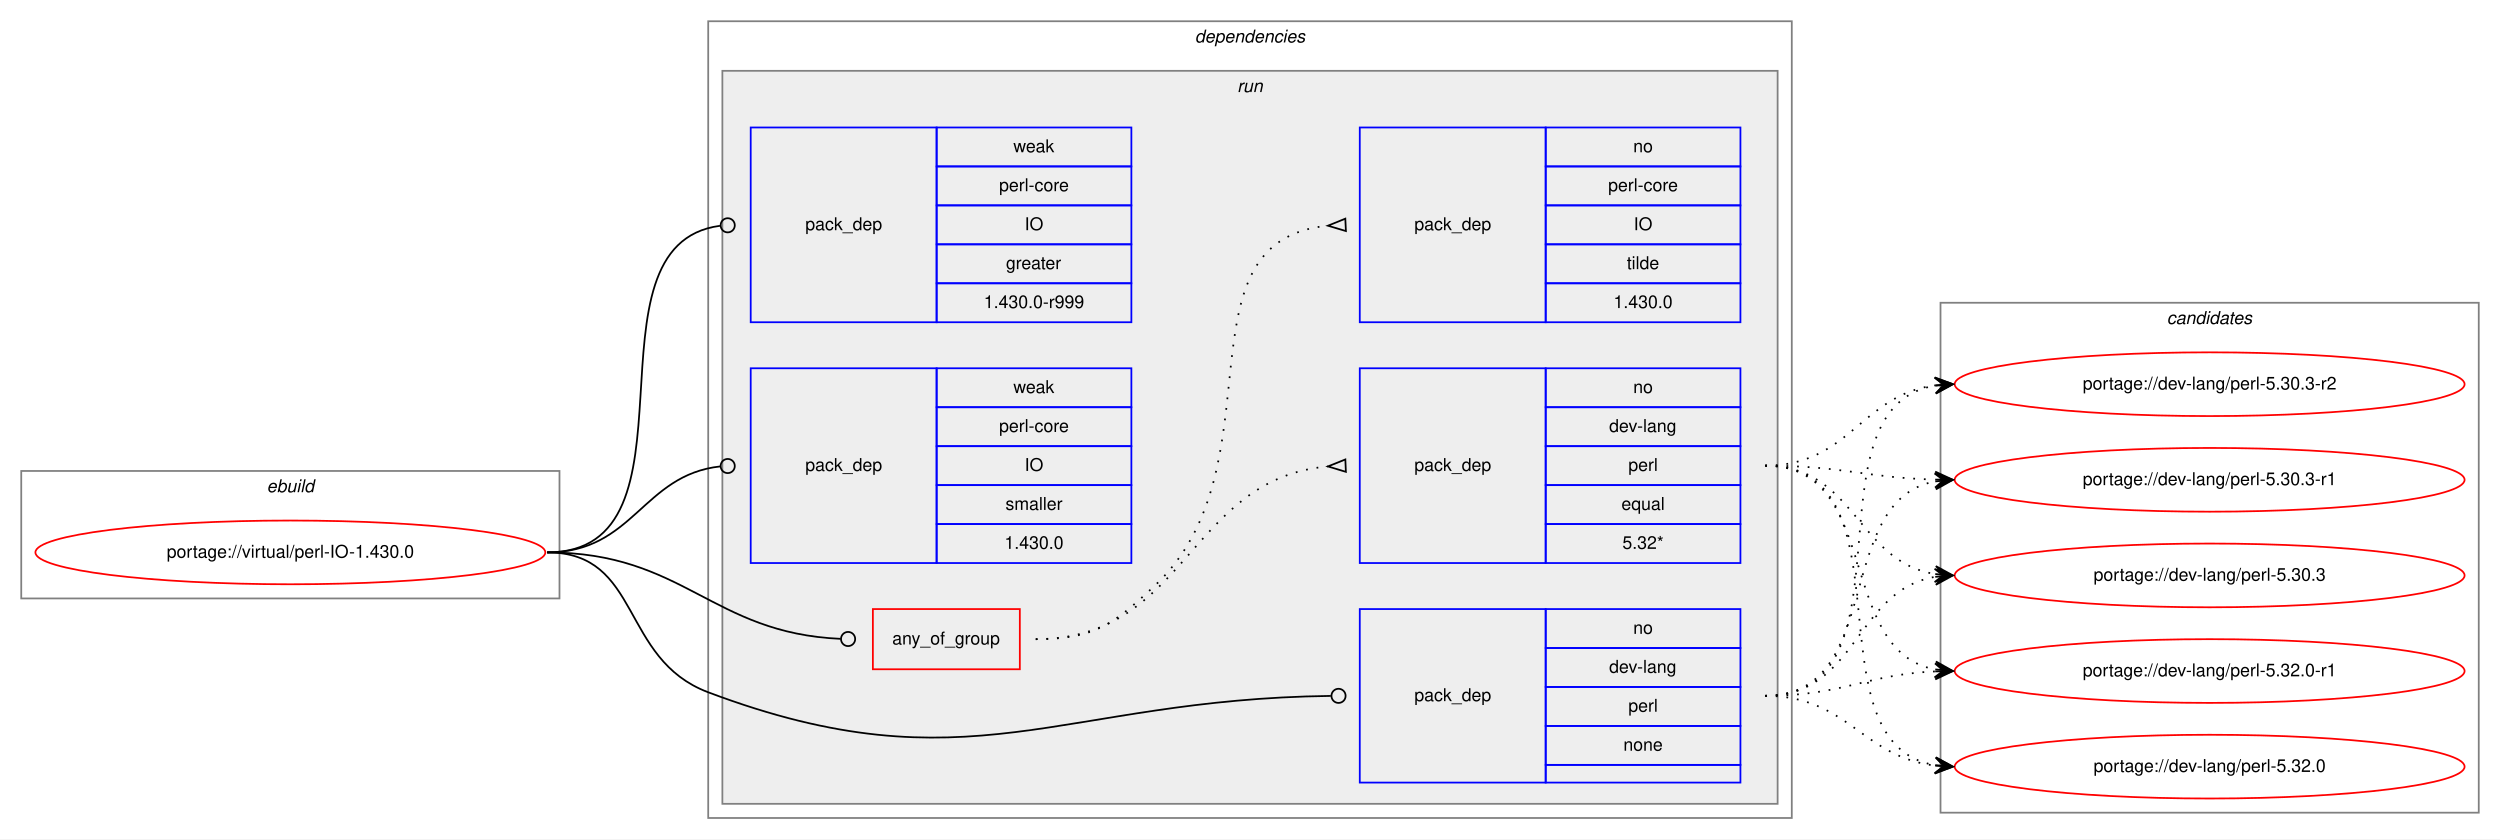
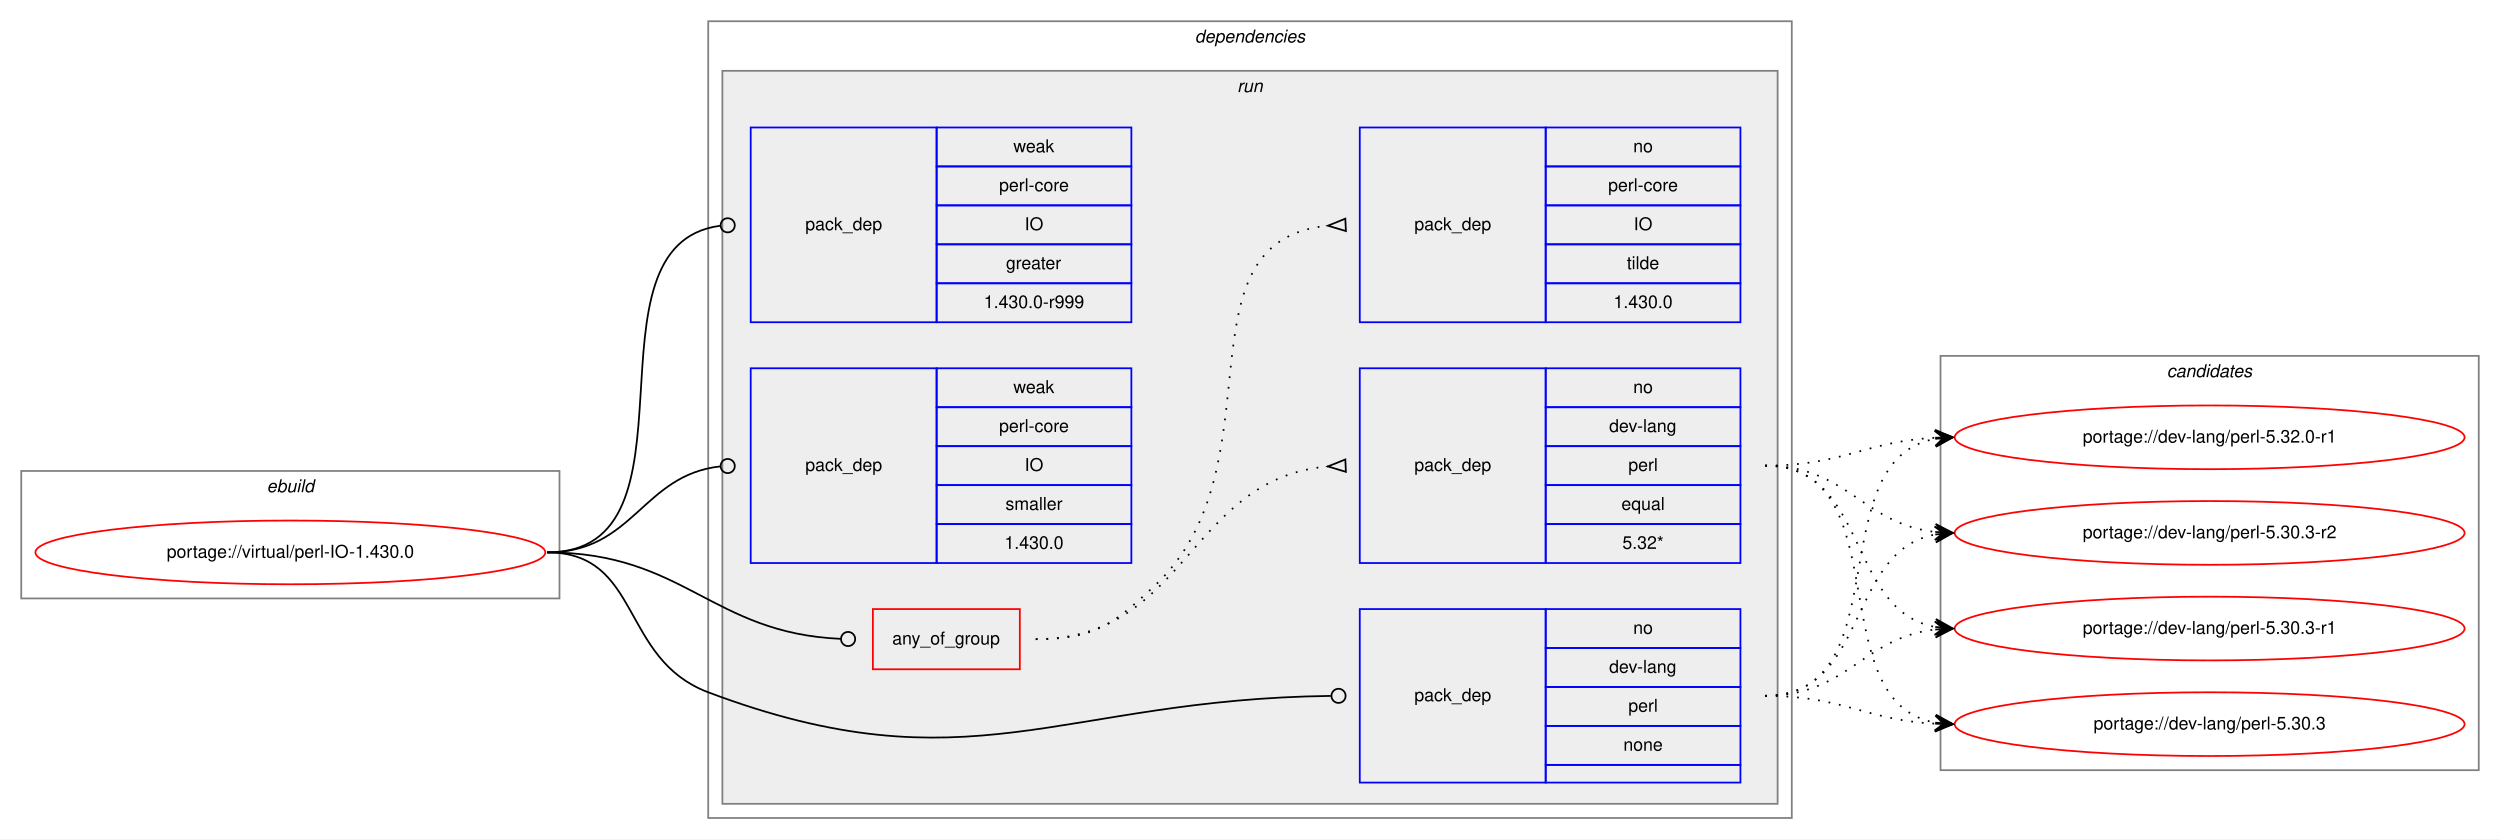
<svg xmlns="http://www.w3.org/2000/svg" xmlns:xlink="http://www.w3.org/1999/xlink" width="1412pt" height="474pt" viewBox="0.00 0.00 1412.00 474.00">
  <g id="graph0" class="graph" transform="scale(1 1) rotate(0) translate(4 470)">
    <polygon fill="white" stroke="transparent" points="-4,4 -4,-470 1408,-470 1408,4 -4,4" />
    <g id="clust1" class="cluster">
      <polygon fill="none" stroke="gray" points="8,-132 8,-204 312,-204 312,-132 8,-132" />
      <text text-anchor="start" x="146.66" y="-192" font-family="Helvetica,sans-Serif" font-style="italic" font-size="10.00">ebuild</text>
    </g>
    <g id="clust2" class="cluster">
      <polygon fill="none" stroke="gray" points="396,-8 396,-458 1008,-458 1008,-8 396,-8" />
      <text text-anchor="start" x="670.88" y="-446" font-family="Helvetica,sans-Serif" font-style="italic" font-size="10.00">dependencies</text>
    </g>
    <g id="clust5" class="cluster">
      <polygon fill="#eeeeee" stroke="gray" points="404,-16 404,-430 1000,-430 1000,-16 404,-16" />
      <text text-anchor="start" x="694.78" y="-418" font-family="Helvetica,sans-Serif" font-style="italic" font-size="10.00">run</text>
    </g>
    <g id="clust12" class="cluster">
-       <polygon fill="none" stroke="gray" points="1092,-11 1092,-299 1396,-299 1396,-11 1092,-11" />
-       <text text-anchor="start" x="1219.82" y="-287" font-family="Helvetica,sans-Serif" font-style="italic" font-size="10.00">candidates</text>
+       <polygon fill="none" stroke="gray" points="1092,-35 1092,-269 1396,-269 1396,-35 1092,-35" />
+       <text text-anchor="start" x="1219.82" y="-257" font-family="Helvetica,sans-Serif" font-style="italic" font-size="10.00">candidates</text>
    </g>
    <g id="node1" class="node">
      <g id="a_node1">
        <a xlink:href="../virtual/perl-IO-1.430.0.svg" xlink:title="portage://virtual/perl-IO-1.430.0">
          <ellipse fill="none" stroke="red" cx="160" cy="-158" rx="144" ry="18" />
          <text text-anchor="middle" x="160" y="-155" font-family="Helvetica,sans-Serif" font-size="10.00">portage://virtual/perl-IO-1.430.0</text>
        </a>
      </g>
    </g>
    <g id="node2" class="node">
      <polygon fill="none" stroke="red" points="489,-92 489,-126 572,-126 572,-92 489,-92" />
      <text text-anchor="start" x="499.93" y="-106" font-family="Helvetica,sans-Serif" font-size="10.00">any_of_group</text>
    </g>
    <g id="edge3" class="edge">
      <path fill="none" stroke="black" d="M305,-158C382.52,-158 397.64,-112.38 470.77,-109.18" />
      <ellipse fill="none" stroke="black" cx="475" cy="-109.09" rx="4" ry="4" />
    </g>
    <g id="node5" class="node">
      <polygon fill="none" stroke="blue" points="764,-28 764,-126 869,-126 869,-28 764,-28" />
      <text text-anchor="start" x="794.82" y="-74" font-family="Helvetica,sans-Serif" font-size="10.00">pack_dep</text>
      <polygon fill="none" stroke="blue" points="869,-104 869,-126 979,-126 979,-104 869,-104" />
      <text text-anchor="start" x="918.44" y="-112" font-family="Helvetica,sans-Serif" font-size="10.00">no</text>
      <polygon fill="none" stroke="blue" points="869,-82 869,-104 979,-104 979,-82 869,-82" />
      <text text-anchor="start" x="904.83" y="-90" font-family="Helvetica,sans-Serif" font-size="10.00">dev-lang</text>
      <polygon fill="none" stroke="blue" points="869,-60 869,-82 979,-82 979,-60 869,-60" />
      <text text-anchor="start" x="915.67" y="-68" font-family="Helvetica,sans-Serif" font-size="10.00">perl</text>
      <polygon fill="none" stroke="blue" points="869,-38 869,-60 979,-60 979,-38 869,-38" />
      <text text-anchor="start" x="912.88" y="-46" font-family="Helvetica,sans-Serif" font-size="10.00">none</text>
      <polygon fill="none" stroke="blue" points="869,-28 869,-38 979,-38 979,-28 869,-28" />
    </g>
    <g id="edge4" class="edge">
      <path fill="none" stroke="black" d="M305,-158C358.56,-158 345.88,-97.88 396,-79 543.1,-23.59 594.2,-75.12 747.66,-76.95" />
      <ellipse fill="none" stroke="black" cx="752" cy="-76.98" rx="4" ry="4" />
    </g>
    <g id="node6" class="node">
      <polygon fill="none" stroke="blue" points="420,-288 420,-398 525,-398 525,-288 420,-288" />
      <text text-anchor="start" x="450.82" y="-340" font-family="Helvetica,sans-Serif" font-size="10.00">pack_dep</text>
      <polygon fill="none" stroke="blue" points="525,-376 525,-398 635,-398 635,-376 525,-376" />
      <text text-anchor="start" x="568.33" y="-384" font-family="Helvetica,sans-Serif" font-size="10.00">weak</text>
      <polygon fill="none" stroke="blue" points="525,-354 525,-376 635,-376 635,-354 525,-354" />
      <text text-anchor="start" x="560.28" y="-362" font-family="Helvetica,sans-Serif" font-size="10.00">perl-core</text>
      <polygon fill="none" stroke="blue" points="525,-332 525,-354 635,-354 635,-332 525,-332" />
      <text text-anchor="start" x="574.72" y="-340" font-family="Helvetica,sans-Serif" font-size="10.00">IO</text>
      <polygon fill="none" stroke="blue" points="525,-310 525,-332 635,-332 635,-310 525,-310" />
      <text text-anchor="start" x="564.16" y="-318" font-family="Helvetica,sans-Serif" font-size="10.00">greater</text>
      <polygon fill="none" stroke="blue" points="525,-288 525,-310 635,-310 635,-288 525,-288" />
      <text text-anchor="start" x="551.66" y="-296" font-family="Helvetica,sans-Serif" font-size="10.00">1.430.0-r999</text>
    </g>
    <g id="edge5" class="edge">
      <path fill="none" stroke="black" d="M305,-158C396.8,-158 321.28,-331.62 402.63,-342.47" />
      <ellipse fill="none" stroke="black" cx="407.01" cy="-342.75" rx="4" ry="4" />
    </g>
    <g id="node7" class="node">
      <polygon fill="none" stroke="blue" points="420,-152 420,-262 525,-262 525,-152 420,-152" />
      <text text-anchor="start" x="450.82" y="-204" font-family="Helvetica,sans-Serif" font-size="10.00">pack_dep</text>
      <polygon fill="none" stroke="blue" points="525,-240 525,-262 635,-262 635,-240 525,-240" />
      <text text-anchor="start" x="568.33" y="-248" font-family="Helvetica,sans-Serif" font-size="10.00">weak</text>
      <polygon fill="none" stroke="blue" points="525,-218 525,-240 635,-240 635,-218 525,-218" />
      <text text-anchor="start" x="560.28" y="-226" font-family="Helvetica,sans-Serif" font-size="10.00">perl-core</text>
      <polygon fill="none" stroke="blue" points="525,-196 525,-218 635,-218 635,-196 525,-196" />
      <text text-anchor="start" x="574.72" y="-204" font-family="Helvetica,sans-Serif" font-size="10.00">IO</text>
      <polygon fill="none" stroke="blue" points="525,-174 525,-196 635,-196 635,-174 525,-174" />
      <text text-anchor="start" x="563.89" y="-182" font-family="Helvetica,sans-Serif" font-size="10.00">smaller</text>
      <polygon fill="none" stroke="blue" points="525,-152 525,-174 635,-174 635,-152 525,-152" />
      <text text-anchor="start" x="563.32" y="-160" font-family="Helvetica,sans-Serif" font-size="10.00">1.430.0</text>
    </g>
    <g id="edge6" class="edge">
      <path fill="none" stroke="black" d="M305,-158C354.06,-158 358.71,-201.79 402.91,-206.58" />
      <ellipse fill="none" stroke="black" cx="407.01" cy="-206.79" rx="4" ry="4" />
    </g>
    <g id="node3" class="node">
      <polygon fill="none" stroke="blue" points="764,-152 764,-262 869,-262 869,-152 764,-152" />
      <text text-anchor="start" x="794.82" y="-204" font-family="Helvetica,sans-Serif" font-size="10.00">pack_dep</text>
      <polygon fill="none" stroke="blue" points="869,-240 869,-262 979,-262 979,-240 869,-240" />
      <text text-anchor="start" x="918.44" y="-248" font-family="Helvetica,sans-Serif" font-size="10.00">no</text>
      <polygon fill="none" stroke="blue" points="869,-218 869,-240 979,-240 979,-218 869,-218" />
      <text text-anchor="start" x="904.83" y="-226" font-family="Helvetica,sans-Serif" font-size="10.00">dev-lang</text>
      <polygon fill="none" stroke="blue" points="869,-196 869,-218 979,-218 979,-196 869,-196" />
      <text text-anchor="start" x="915.67" y="-204" font-family="Helvetica,sans-Serif" font-size="10.00">perl</text>
      <polygon fill="none" stroke="blue" points="869,-174 869,-196 979,-196 979,-174 869,-174" />
      <text text-anchor="start" x="911.77" y="-182" font-family="Helvetica,sans-Serif" font-size="10.00">equal</text>
      <polygon fill="none" stroke="blue" points="869,-152 869,-174 979,-174 979,-152 869,-152" />
      <text text-anchor="start" x="912.33" y="-160" font-family="Helvetica,sans-Serif" font-size="10.00">5.32*</text>
    </g>
    <g id="edge1" class="edge">
      <path fill="none" stroke="black" stroke-dasharray="1,5" d="M581,-109C666.66,-109 666.97,-199.49 745.97,-206.56" />
      <polygon fill="none" stroke="black" points="755.85,-210.5 746.01,-206.56 756.15,-203.5 755.85,-210.5" />
    </g>
    <g id="node4" class="node">
      <polygon fill="none" stroke="blue" points="764,-288 764,-398 869,-398 869,-288 764,-288" />
      <text text-anchor="start" x="794.82" y="-340" font-family="Helvetica,sans-Serif" font-size="10.00">pack_dep</text>
      <polygon fill="none" stroke="blue" points="869,-376 869,-398 979,-398 979,-376 869,-376" />
      <text text-anchor="start" x="918.44" y="-384" font-family="Helvetica,sans-Serif" font-size="10.00">no</text>
      <polygon fill="none" stroke="blue" points="869,-354 869,-376 979,-376 979,-354 869,-354" />
      <text text-anchor="start" x="904.28" y="-362" font-family="Helvetica,sans-Serif" font-size="10.00">perl-core</text>
      <polygon fill="none" stroke="blue" points="869,-332 869,-354 979,-354 979,-332 869,-332" />
      <text text-anchor="start" x="918.72" y="-340" font-family="Helvetica,sans-Serif" font-size="10.00">IO</text>
      <polygon fill="none" stroke="blue" points="869,-310 869,-332 979,-332 979,-310 869,-310" />
      <text text-anchor="start" x="914.83" y="-318" font-family="Helvetica,sans-Serif" font-size="10.00">tilde</text>
      <polygon fill="none" stroke="blue" points="869,-288 869,-310 979,-310 979,-288 869,-288" />
      <text text-anchor="start" x="907.32" y="-296" font-family="Helvetica,sans-Serif" font-size="10.00">1.430.0</text>
    </g>
    <g id="edge2" class="edge">
      <path fill="none" stroke="black" stroke-dasharray="1,5" d="M581,-109C613.63,-109 624.18,-116.7 648,-139 720.26,-206.65 658.12,-333.66 745.8,-342.51" />
      <polygon fill="none" stroke="black" points="755.83,-346.5 746.01,-342.52 756.17,-339.5 755.83,-346.5" />
    </g>
    <g id="node8" class="node">
      <g id="a_node8">
        <a xlink:href="../dev-lang/perl-5.32.0-r1.svg" xlink:title="portage://dev-lang/perl-5.32.0-r1">
-           <ellipse fill="none" stroke="red" cx="1244" cy="-91" rx="144" ry="18" />
-           <text text-anchor="middle" x="1244" y="-88" font-family="Helvetica,sans-Serif" font-size="10.00">portage://dev-lang/perl-5.32.0-r1</text>
+           <ellipse fill="none" stroke="red" cx="1244" cy="-223" rx="144" ry="18" />
+           <text text-anchor="middle" x="1244" y="-220" font-family="Helvetica,sans-Serif" font-size="10.00">portage://dev-lang/perl-5.32.0-r1</text>
        </a>
      </g>
    </g>
    <g id="edge7" class="edge">
-       <path fill="none" stroke="black" stroke-dasharray="1,5" d="M993,-207C1059.16,-207 1032.43,-102.91 1088.78,-91.93" />
-       <polygon fill="black" stroke="black" points="1099,-91 1089.45,-96.39 1094.02,-91.46 1089.04,-91.91 1089.04,-91.91 1089.04,-91.91 1094.02,-91.46 1088.63,-87.43 1099,-91 1099,-91" />
+       <path fill="none" stroke="black" stroke-dasharray="1,5" d="M993,-207C1037.11,-207 1049.56,-220.71 1088.97,-222.75" />
+       <polygon fill="black" stroke="black" points="1099,-223 1088.89,-227.25 1094,-222.87 1089,-222.75 1089,-222.75 1089,-222.75 1094,-222.87 1089.12,-218.25 1099,-223 1099,-223" />
    </g>
    <g id="node9" class="node">
      <g id="a_node9">
-         <a xlink:href="../dev-lang/perl-5.32.0.svg" xlink:title="portage://dev-lang/perl-5.32.0">
-           <ellipse fill="none" stroke="red" cx="1244" cy="-37" rx="144" ry="18" />
-           <text text-anchor="middle" x="1244" y="-34" font-family="Helvetica,sans-Serif" font-size="10.00">portage://dev-lang/perl-5.32.0</text>
+         <a xlink:href="../dev-lang/perl-5.30.3-r2.svg" xlink:title="portage://dev-lang/perl-5.30.3-r2">
+           <ellipse fill="none" stroke="red" cx="1244" cy="-169" rx="144" ry="18" />
+           <text text-anchor="middle" x="1244" y="-166" font-family="Helvetica,sans-Serif" font-size="10.00">portage://dev-lang/perl-5.30.3-r2</text>
        </a>
      </g>
    </g>
    <g id="edge8" class="edge">
-       <path fill="none" stroke="black" stroke-dasharray="1,5" d="M993,-207C1078.39,-207 1015.6,-50.66 1088.83,-37.83" />
-       <polygon fill="black" stroke="black" points="1099,-37 1089.4,-42.3 1094.02,-37.41 1089.03,-37.82 1089.03,-37.82 1089.03,-37.82 1094.02,-37.41 1088.67,-33.33 1099,-37 1099,-37" />
+       <path fill="none" stroke="black" stroke-dasharray="1,5" d="M993,-207C1039.43,-207 1047.87,-174.29 1088.81,-169.57" />
+       <polygon fill="black" stroke="black" points="1099,-169 1089.27,-174.05 1094.01,-169.28 1089.02,-169.56 1089.02,-169.56 1089.02,-169.56 1094.01,-169.28 1088.77,-165.06 1099,-169 1099,-169" />
    </g>
    <g id="node10" class="node">
      <g id="a_node10">
-         <a xlink:href="../dev-lang/perl-5.30.3-r2.svg" xlink:title="portage://dev-lang/perl-5.30.3-r2">
-           <ellipse fill="none" stroke="red" cx="1244" cy="-253" rx="144" ry="18" />
-           <text text-anchor="middle" x="1244" y="-250" font-family="Helvetica,sans-Serif" font-size="10.00">portage://dev-lang/perl-5.30.3-r2</text>
+         <a xlink:href="../dev-lang/perl-5.30.3-r1.svg" xlink:title="portage://dev-lang/perl-5.30.3-r1">
+           <ellipse fill="none" stroke="red" cx="1244" cy="-115" rx="144" ry="18" />
+           <text text-anchor="middle" x="1244" y="-112" font-family="Helvetica,sans-Serif" font-size="10.00">portage://dev-lang/perl-5.30.3-r1</text>
        </a>
      </g>
    </g>
    <g id="edge9" class="edge">
-       <path fill="none" stroke="black" stroke-dasharray="1,5" d="M993,-207C1040.74,-207 1046.94,-246.76 1088.85,-252.35" />
-       <polygon fill="black" stroke="black" points="1099,-253 1088.73,-256.85 1094.01,-252.68 1089.02,-252.36 1089.02,-252.36 1089.02,-252.36 1094.01,-252.68 1089.31,-247.87 1099,-253 1099,-253" />
+       <path fill="none" stroke="black" stroke-dasharray="1,5" d="M993,-207C1051.73,-207 1038.54,-125.47 1088.84,-115.91" />
+       <polygon fill="black" stroke="black" points="1099,-115 1089.44,-120.37 1094.02,-115.45 1089.04,-115.89 1089.04,-115.89 1089.04,-115.89 1094.02,-115.45 1088.64,-111.41 1099,-115 1099,-115" />
    </g>
    <g id="node11" class="node">
      <g id="a_node11">
-         <a xlink:href="../dev-lang/perl-5.30.3-r1.svg" xlink:title="portage://dev-lang/perl-5.30.3-r1">
-           <ellipse fill="none" stroke="red" cx="1244" cy="-199" rx="144" ry="18" />
-           <text text-anchor="middle" x="1244" y="-196" font-family="Helvetica,sans-Serif" font-size="10.00">portage://dev-lang/perl-5.30.3-r1</text>
+         <a xlink:href="../dev-lang/perl-5.30.3.svg" xlink:title="portage://dev-lang/perl-5.30.3">
+           <ellipse fill="none" stroke="red" cx="1244" cy="-61" rx="144" ry="18" />
+           <text text-anchor="middle" x="1244" y="-58" font-family="Helvetica,sans-Serif" font-size="10.00">portage://dev-lang/perl-5.30.3</text>
        </a>
      </g>
    </g>
    <g id="edge10" class="edge">
-       <path fill="none" stroke="black" stroke-dasharray="1,5" d="M993,-207C1036.55,-207 1049.74,-200.2 1088.55,-199.14" />
-       <polygon fill="black" stroke="black" points="1099,-199 1089.06,-203.63 1094,-199.07 1089,-199.13 1089,-199.13 1089,-199.13 1094,-199.07 1088.94,-194.63 1099,-199 1099,-199" />
-     </g>
-     <g id="node12" class="node">
-       <g id="a_node12">
-         <a xlink:href="../dev-lang/perl-5.30.3.svg" xlink:title="portage://dev-lang/perl-5.30.3">
-           <ellipse fill="none" stroke="red" cx="1244" cy="-145" rx="144" ry="18" />
-           <text text-anchor="middle" x="1244" y="-142" font-family="Helvetica,sans-Serif" font-size="10.00">portage://dev-lang/perl-5.30.3</text>
-         </a>
-       </g>
+       <path fill="none" stroke="black" stroke-dasharray="1,5" d="M993,-207C1069.59,-207 1023.43,-73.82 1088.98,-61.86" />
+       <polygon fill="black" stroke="black" points="1099,-61 1089.42,-66.34 1094.02,-61.43 1089.04,-61.85 1089.04,-61.85 1089.04,-61.85 1094.02,-61.43 1088.65,-57.37 1099,-61 1099,-61" />
    </g>
    <g id="edge11" class="edge">
-       <path fill="none" stroke="black" stroke-dasharray="1,5" d="M993,-207C1043.95,-207 1044.59,-152.96 1088.86,-145.78" />
-       <polygon fill="black" stroke="black" points="1099,-145 1089.38,-150.26 1094.01,-145.39 1089.03,-145.77 1089.03,-145.77 1089.03,-145.77 1094.01,-145.39 1088.68,-141.28 1099,-145 1099,-145" />
+       <path fill="none" stroke="black" stroke-dasharray="1,5" d="M993,-77C1069.59,-77 1023.43,-210.18 1088.98,-222.14" />
+       <polygon fill="black" stroke="black" points="1099,-223 1088.65,-226.63 1094.02,-222.57 1089.04,-222.15 1089.04,-222.15 1089.04,-222.15 1094.02,-222.57 1089.42,-217.66 1099,-223 1099,-223" />
    </g>
    <g id="edge12" class="edge">
-       <path fill="none" stroke="black" stroke-dasharray="1,5" d="M993,-77C1036.99,-77 1049.65,-89 1088.99,-90.78" />
-       <polygon fill="black" stroke="black" points="1099,-91 1088.9,-95.28 1094,-90.89 1089,-90.78 1089,-90.78 1089,-90.78 1094,-90.89 1089.1,-86.28 1099,-91 1099,-91" />
+       <path fill="none" stroke="black" stroke-dasharray="1,5" d="M993,-77C1051.73,-77 1038.54,-158.53 1088.84,-168.09" />
+       <polygon fill="black" stroke="black" points="1099,-169 1088.64,-172.59 1094.02,-168.55 1089.04,-168.11 1089.04,-168.11 1089.04,-168.11 1094.02,-168.55 1089.44,-163.63 1099,-169 1099,-169" />
    </g>
    <g id="edge13" class="edge">
-       <path fill="none" stroke="black" stroke-dasharray="1,5" d="M993,-77C1039.81,-77 1047.68,-42.43 1089.02,-37.57" />
-       <polygon fill="black" stroke="black" points="1099,-37 1089.27,-42.06 1094.01,-37.28 1089.02,-37.57 1089.02,-37.57 1089.02,-37.57 1094.01,-37.28 1088.76,-33.07 1099,-37 1099,-37" />
+       <path fill="none" stroke="black" stroke-dasharray="1,5" d="M993,-77C1039.43,-77 1047.87,-109.71 1088.81,-114.43" />
+       <polygon fill="black" stroke="black" points="1099,-115 1088.77,-118.94 1094.01,-114.72 1089.02,-114.44 1089.02,-114.44 1089.02,-114.44 1094.01,-114.72 1089.27,-109.95 1099,-115 1099,-115" />
    </g>
    <g id="edge14" class="edge">
-       <path fill="none" stroke="black" stroke-dasharray="1,5" d="M993,-77C1080.57,-77 1013.69,-238.86 1088.59,-252.14" />
-       <polygon fill="black" stroke="black" points="1099,-253 1088.66,-256.66 1094.02,-252.59 1089.03,-252.17 1089.03,-252.17 1089.03,-252.17 1094.02,-252.59 1089.41,-247.69 1099,-253 1099,-253" />
-     </g>
-     <g id="edge15" class="edge">
-       <path fill="none" stroke="black" stroke-dasharray="1,5" d="M993,-77C1061.18,-77 1030.71,-186.92 1088.88,-198.09" />
-       <polygon fill="black" stroke="black" points="1099,-199 1088.64,-202.58 1094.02,-198.55 1089.04,-198.1 1089.04,-198.1 1089.04,-198.1 1094.02,-198.55 1089.44,-193.62 1099,-199 1099,-199" />
-     </g>
-     <g id="edge16" class="edge">
-       <path fill="none" stroke="black" stroke-dasharray="1,5" d="M993,-77C1045.36,-77 1043.54,-136.52 1088.92,-144.19" />
-       <polygon fill="black" stroke="black" points="1099,-145 1088.67,-148.68 1094.02,-144.6 1089.03,-144.2 1089.03,-144.2 1089.03,-144.2 1094.02,-144.6 1089.39,-139.71 1099,-145 1099,-145" />
+       <path fill="none" stroke="black" stroke-dasharray="1,5" d="M993,-77C1037.11,-77 1049.56,-63.29 1088.97,-61.25" />
+       <polygon fill="black" stroke="black" points="1099,-61 1089.12,-65.75 1094,-61.13 1089,-61.25 1089,-61.25 1089,-61.25 1094,-61.13 1088.89,-56.75 1099,-61 1099,-61" />
    </g>
  </g>
</svg>
